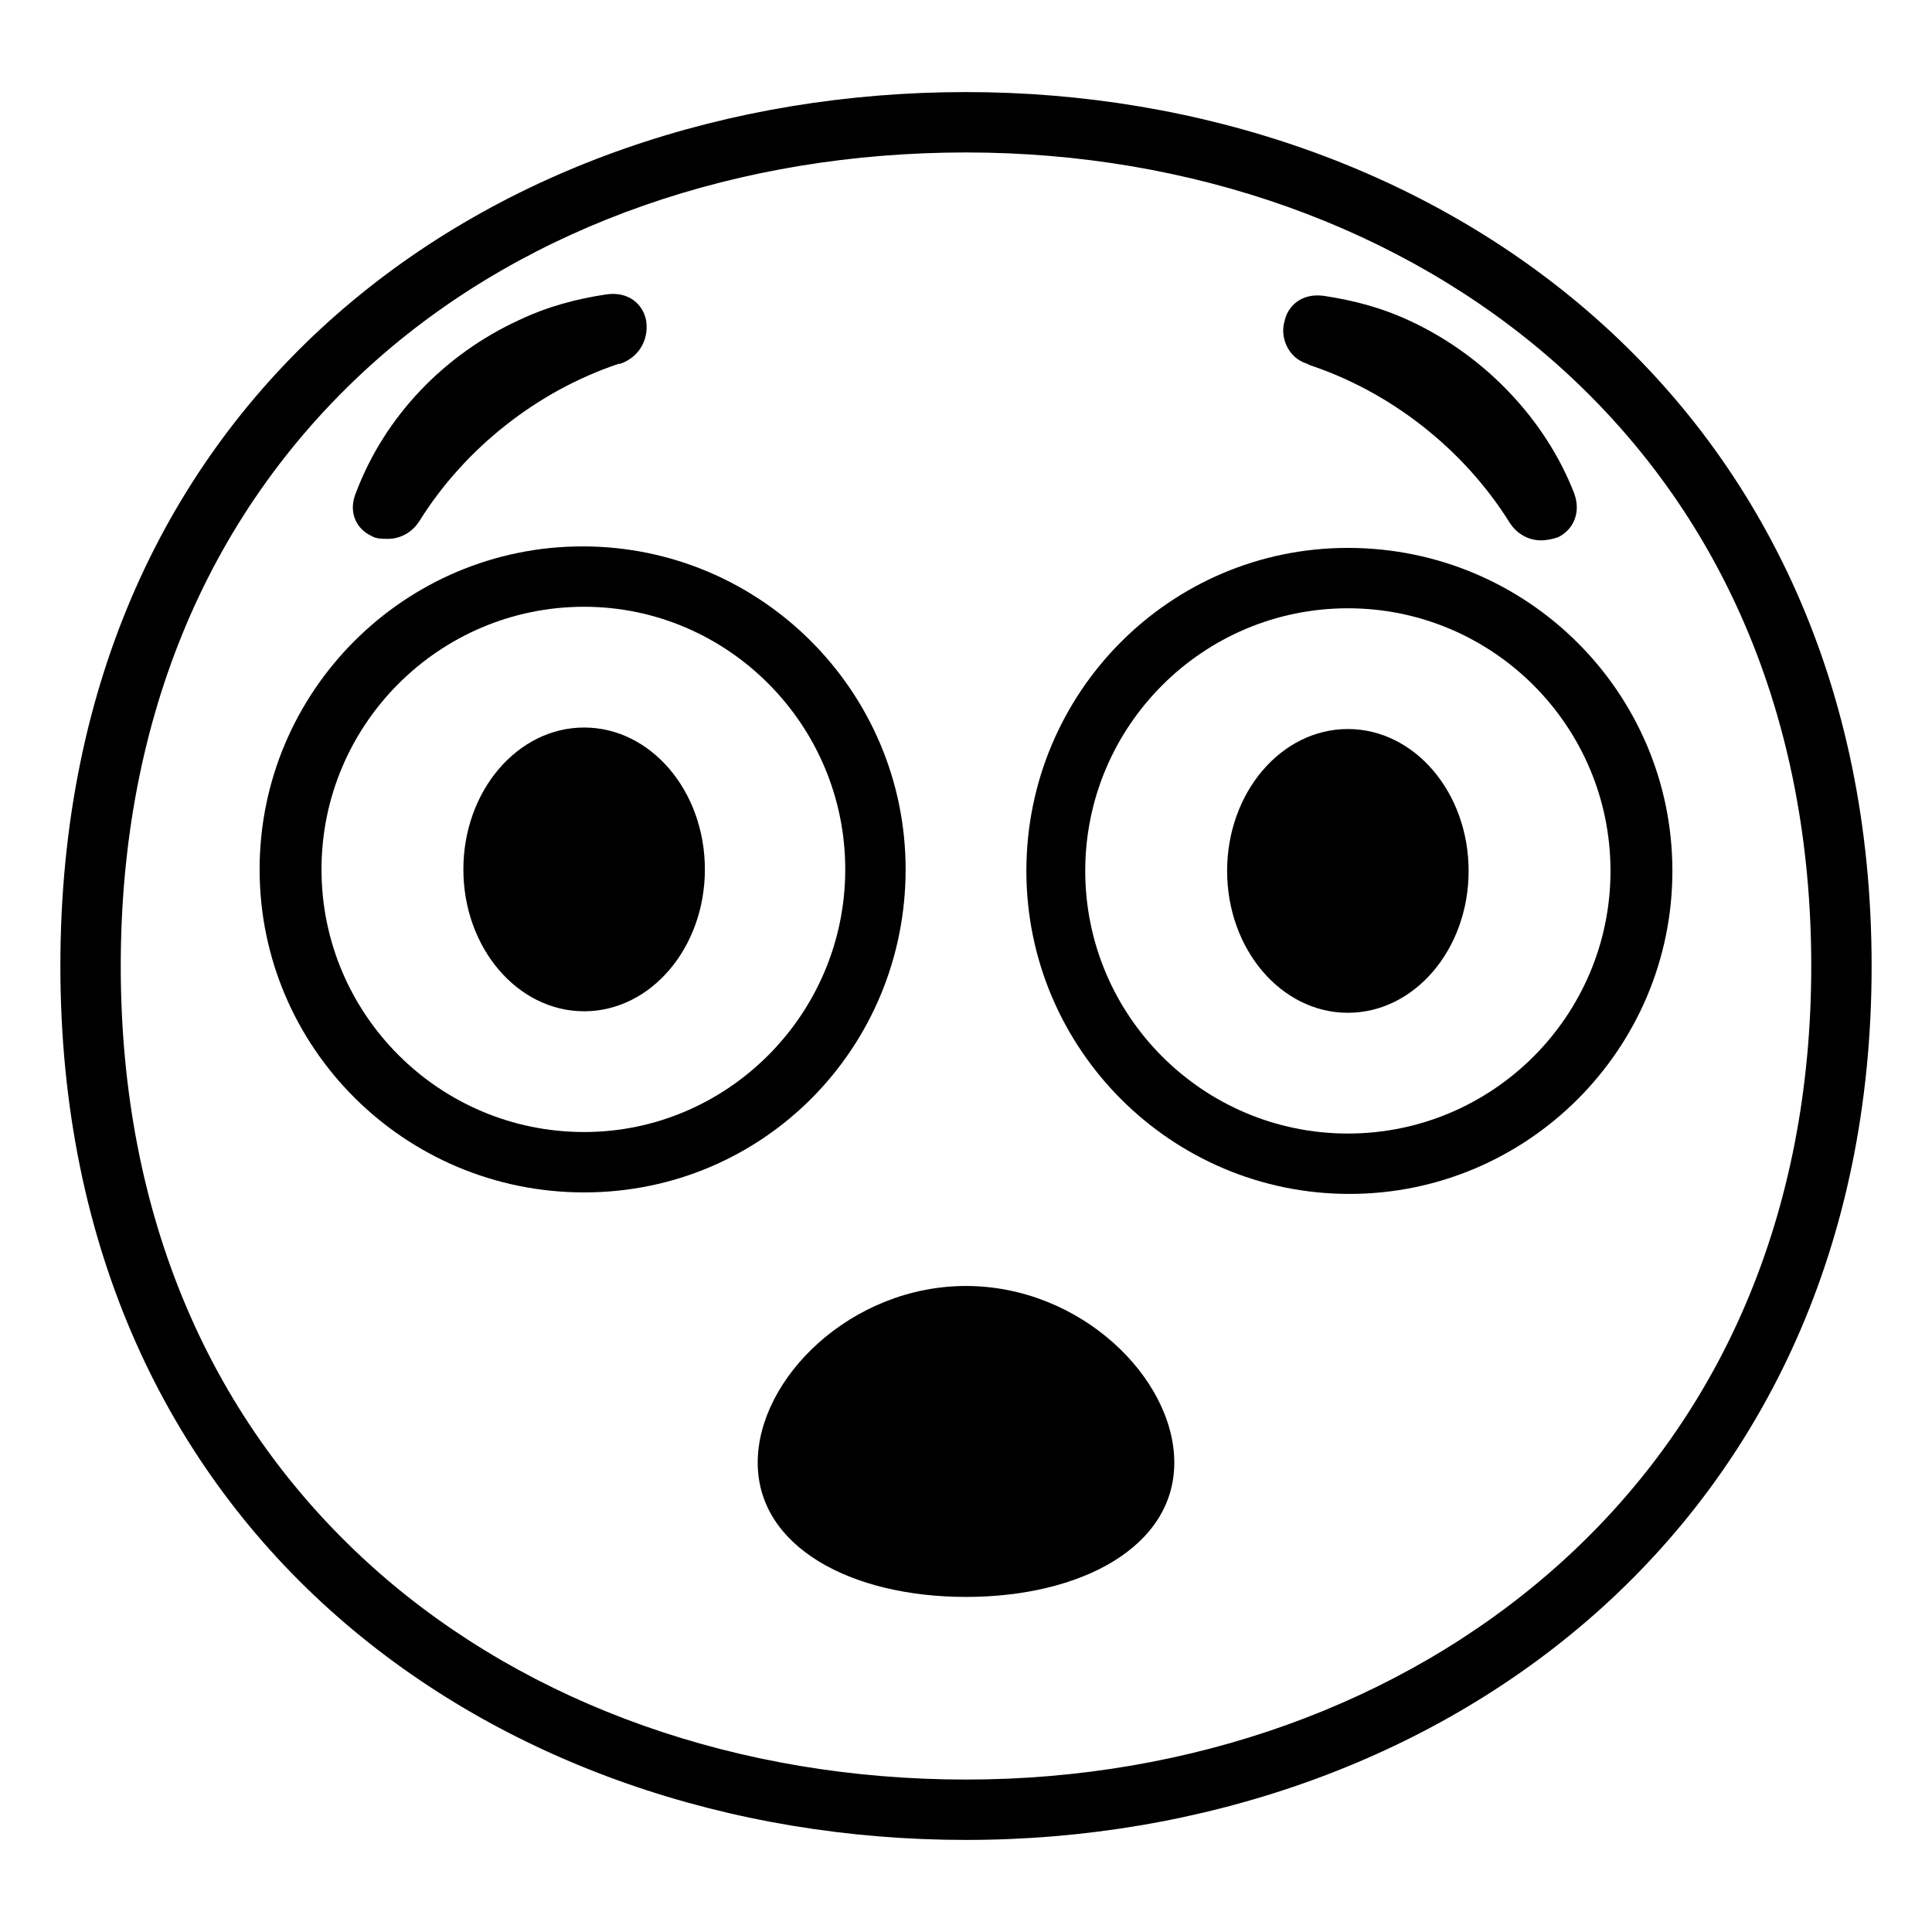
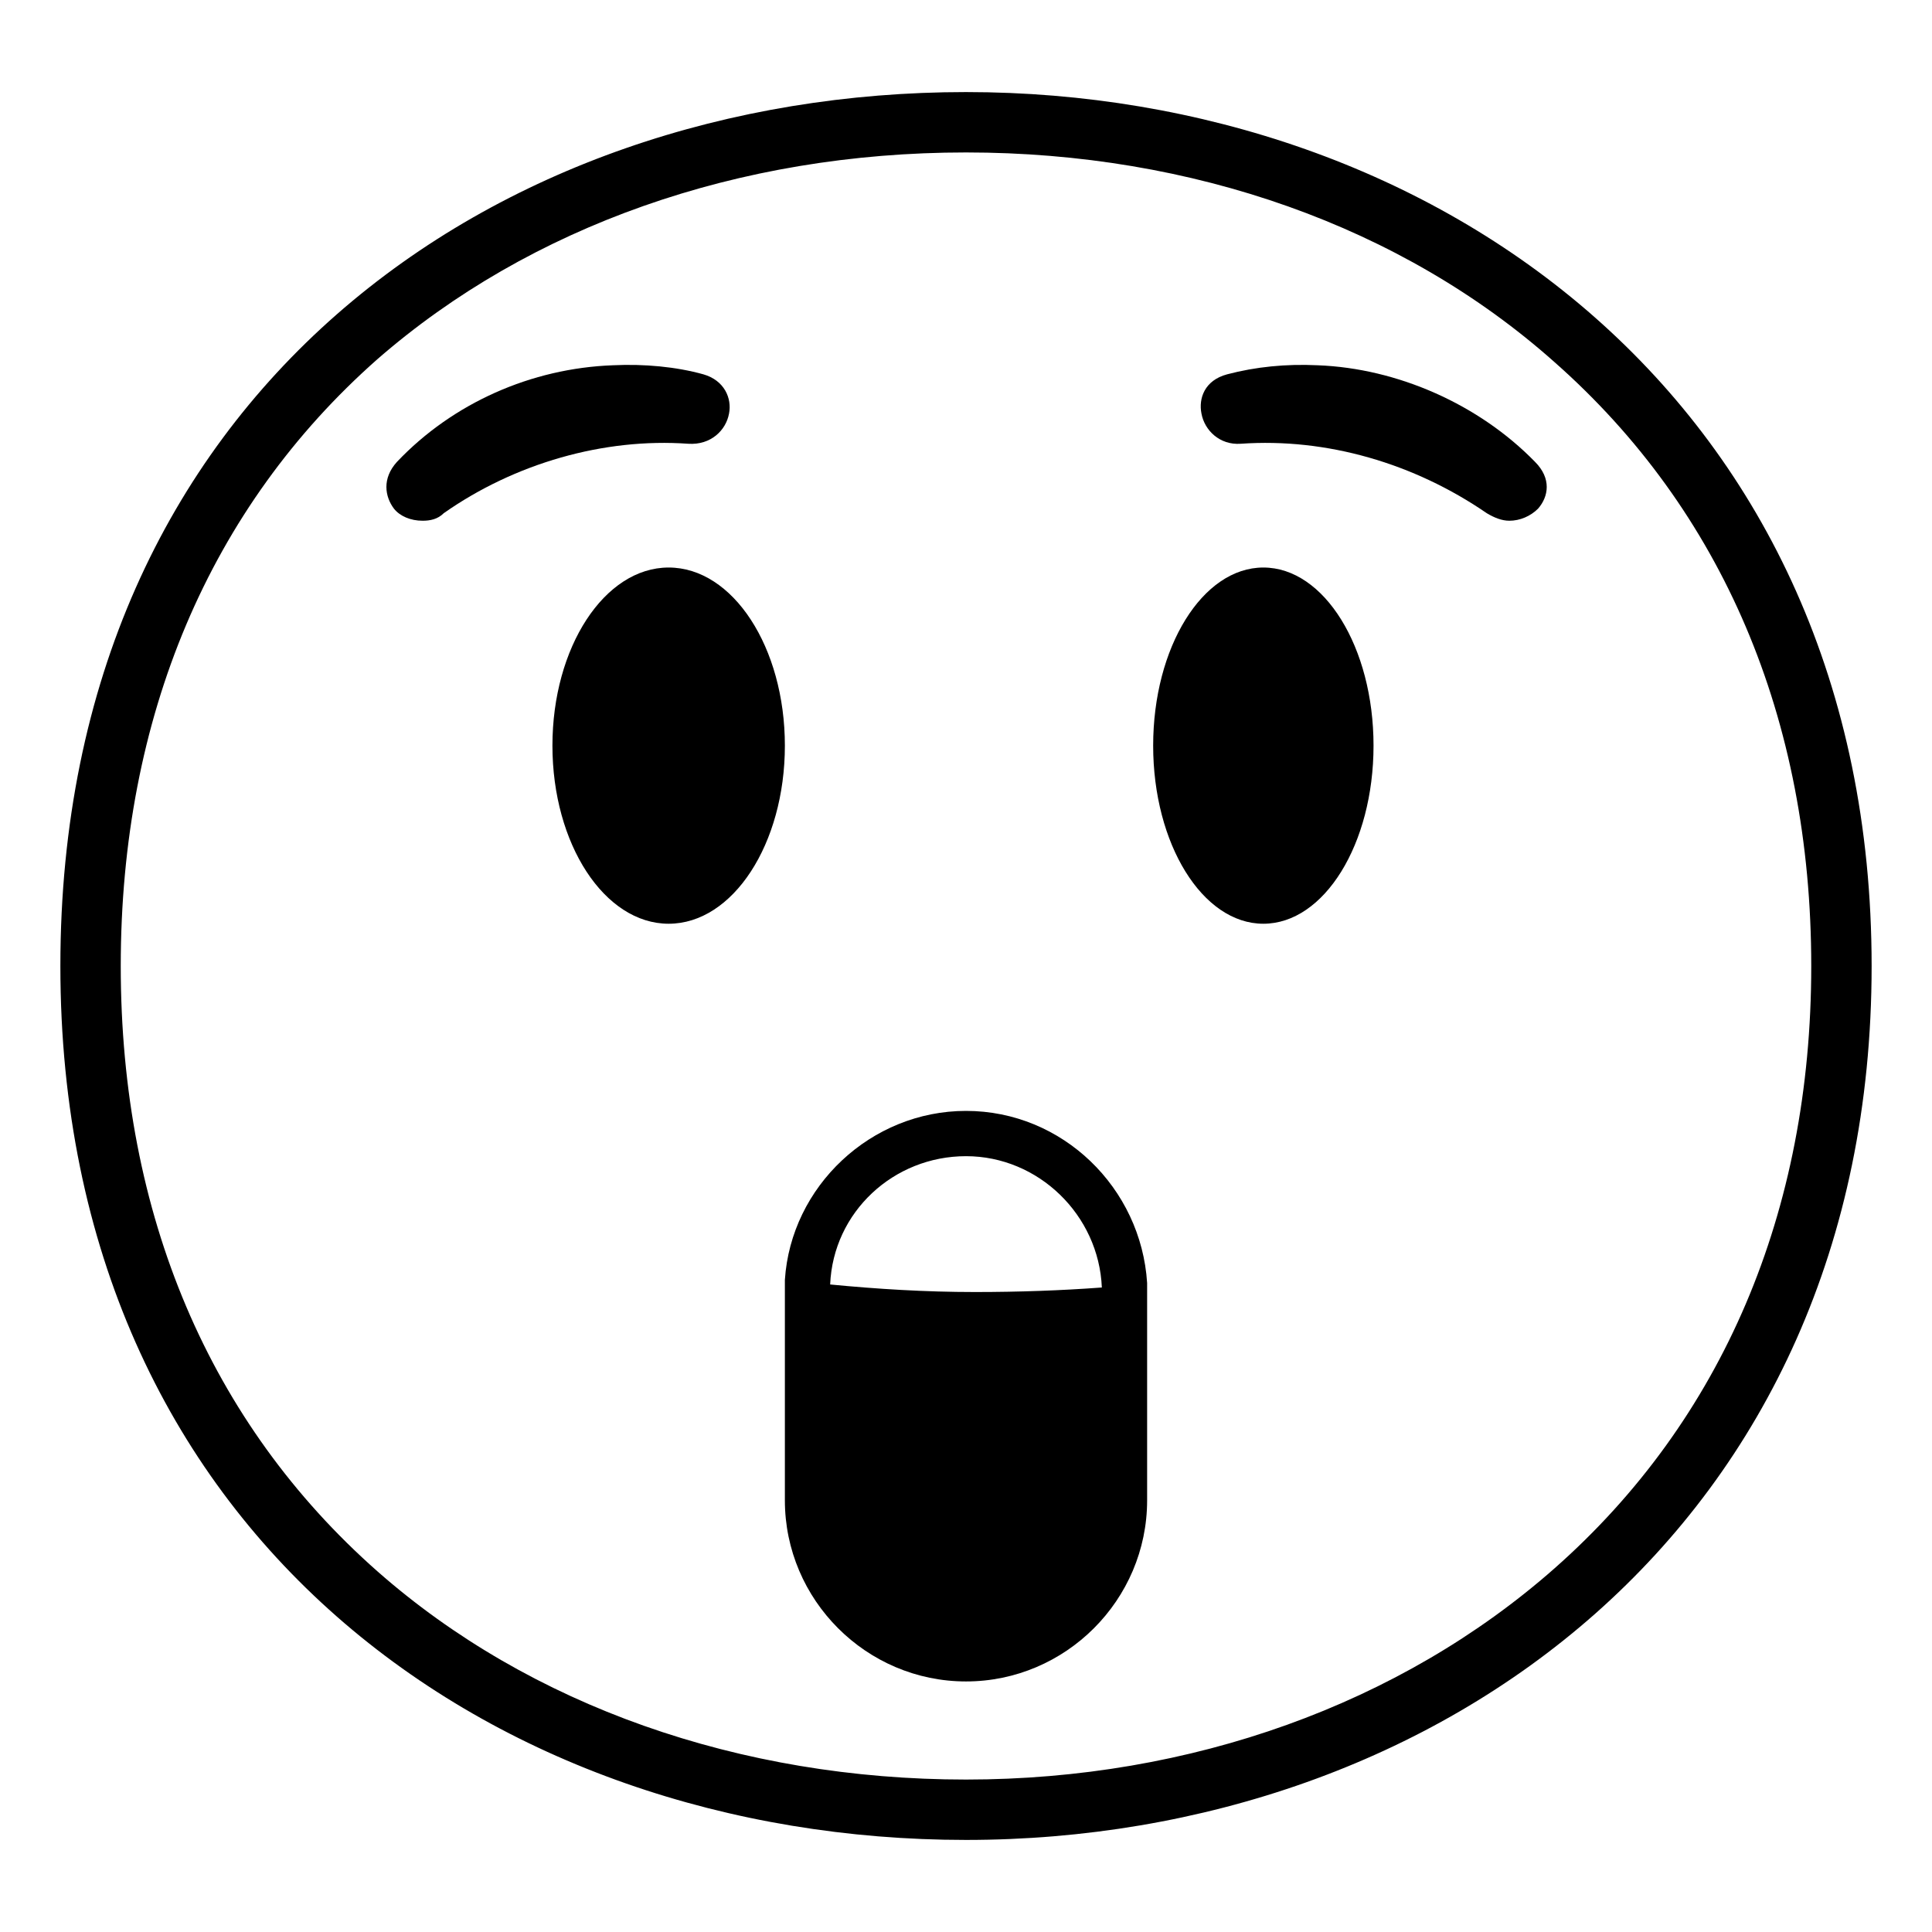
<svg xmlns="http://www.w3.org/2000/svg" viewBox="0 0 128 128">
  <g>
-     <path d="M64,6.1C32.8,6.1,4,26.1,4,64c0,37.7,28.9,57.9,60,57.9c31.2,0,60-20.7,60-57.9C124,26.6,95.1,6.1,64,6.1z M103,103.9 c-10.2,9-24.1,14-39,14c-15,0-28.9-4.9-39-13.8C13.9,94.3,8,80.5,8,64s5.9-30.4,17-40.2c10.1-8.9,24-13.7,39-13.7s28.9,5,39,13.9 c11.1,9.8,17,23.6,17,40C120,80.3,114.1,94.1,103,103.9z" />
-     <path d="M86.6,24.1l0.2,0.1C92.2,26,97,29.8,100,34.6c0.5,0.8,1.3,1.2,2.1,1.2c0.4,0,0.8-0.1,1.1-0.2c0.9-0.4,1.6-1.5,1.1-2.9 c-1.9-4.9-5.9-9.1-10.8-11.4c-1.9-0.9-3.8-1.4-5.8-1.7c-1.5-0.2-2.4,0.7-2.6,1.7C84.8,22.3,85.3,23.7,86.6,24.1z" />
-     <path d="M24.6,35.5c0.3,0.2,0.7,0.2,1.1,0.2c0.8,0,1.6-0.4,2.1-1.2c3-4.8,7.8-8.6,13.2-10.4h0.1c1.4-0.5,1.9-1.8,1.7-2.9 c-0.2-1-1.1-1.9-2.6-1.7c-2,0.3-3.9,0.8-5.8,1.7c-5,2.3-8.9,6.4-10.8,11.4C23,34,23.7,35.1,24.6,35.5z" />
-     <path d="M64,85.2c-7.6,0-13.8,6.1-13.8,11.7c0,5.6,6.2,8.9,13.8,8.9s13.8-3.3,13.8-8.9C77.8,91.3,71.6,85.2,64,85.2z" />
-     <path d="M89.3,36.3C77.5,36.3,68,45.9,68,57.7s9.6,21.4,21.4,21.4c11.8,0,21.4-9.6,21.4-21.4C110.8,45.9,101.2,36.3,89.3,36.3z M89.3,75.1c-9.6,0-17.4-7.8-17.4-17.4c0-9.6,7.8-17.4,17.4-17.4c9.6,0,17.4,7.8,17.4,17.4C106.7,67.3,98.9,75.1,89.3,75.1z" />
-     <ellipse cx="89.3" cy="57.7" rx="8" ry="9.4" />
-     <path d="M60,57.6c0-11.8-9.6-21.4-21.4-21.4c-11.8,0-21.4,9.6-21.4,21.4c0,11.8,9.6,21.4,21.5,21.4C50.6,79,60,69.4,60,57.6z M38.7,75c-9.6,0-17.4-7.8-17.4-17.4c0-9.6,7.8-17.4,17.4-17.4C48.2,40.2,56,48,56,57.6C56,67.2,48.2,75,38.7,75z" />
-     <ellipse cx="38.7" cy="57.6" rx="8" ry="9.4" />
+     <path d="M64,6.1C32.8,6.1,4,26.1,4,64c0,37.7,28.8,57.9,60,57.9s60-20.7,60-57.9C124,26.6,95.1,6.1,64,6.1z M103,103.9 c-10.2,9-24.1,14-39,14c-15,0-28.9-4.9-39-13.8C13.9,94.3,8,80.5,8,64s5.9-30.4,17-40.2C35.1,15,48.9,10.1,64,10.1 c15,0,28.9,4.9,39,13.9c11.1,9.8,17,23.6,17,40C120,80.3,114.1,94.1,103,103.9z" />
+     <path d="M45.6,29.4c1.5,0.1,2.5-0.9,2.7-2c0.2-1-0.3-2.2-1.7-2.6c-1.8-0.5-3.9-0.7-6-0.6c-5.4,0.2-10.6,2.5-14.3,6.4 c-1,1.1-0.8,2.3-0.2,3.1c0.4,0.5,1.1,0.8,1.9,0.8c0.5,0,1-0.1,1.4-0.5C34.1,30.7,40,29,45.6,29.4z" />
+     <path d="M87.3,24.2c-2.1-0.1-4.1,0.1-6,0.6c-1.5,0.4-1.9,1.6-1.7,2.6c0.2,1.1,1.2,2.1,2.6,2c5.7-0.4,11.5,1.3,16.3,4.6 c0.5,0.3,1,0.5,1.5,0.5c0.7,0,1.4-0.3,1.9-0.8c0.7-0.8,0.9-2-0.2-3.1C98,26.8,92.6,24.4,87.3,24.2z" />
+     <ellipse cx="83.7" cy="49.4" rx="7.3" ry="11.8" />
+     <ellipse cx="44.3" cy="49.4" rx="7.7" ry="11.8" />
+     <path d="M64,73.6c-6.3,0-11.6,5-12,11.2c0,0.3,0,0.5,0,0.8v13.8c0,6.6,5.4,12,12,12s12-5.4,12-12V85.6 c0-0.2,0-0.4,0-0.6C75.6,78.7,70.4,73.6,64,73.6z M64.6,85.6c-3.3,0-6.5-0.2-9.6-0.5c0.2-4.8,4.2-8.5,9-8.5c4.8,0,8.8,3.9,9,8.7 C70.3,85.5,67.5,85.6,64.6,85.6z" />
  </g>
</svg>
